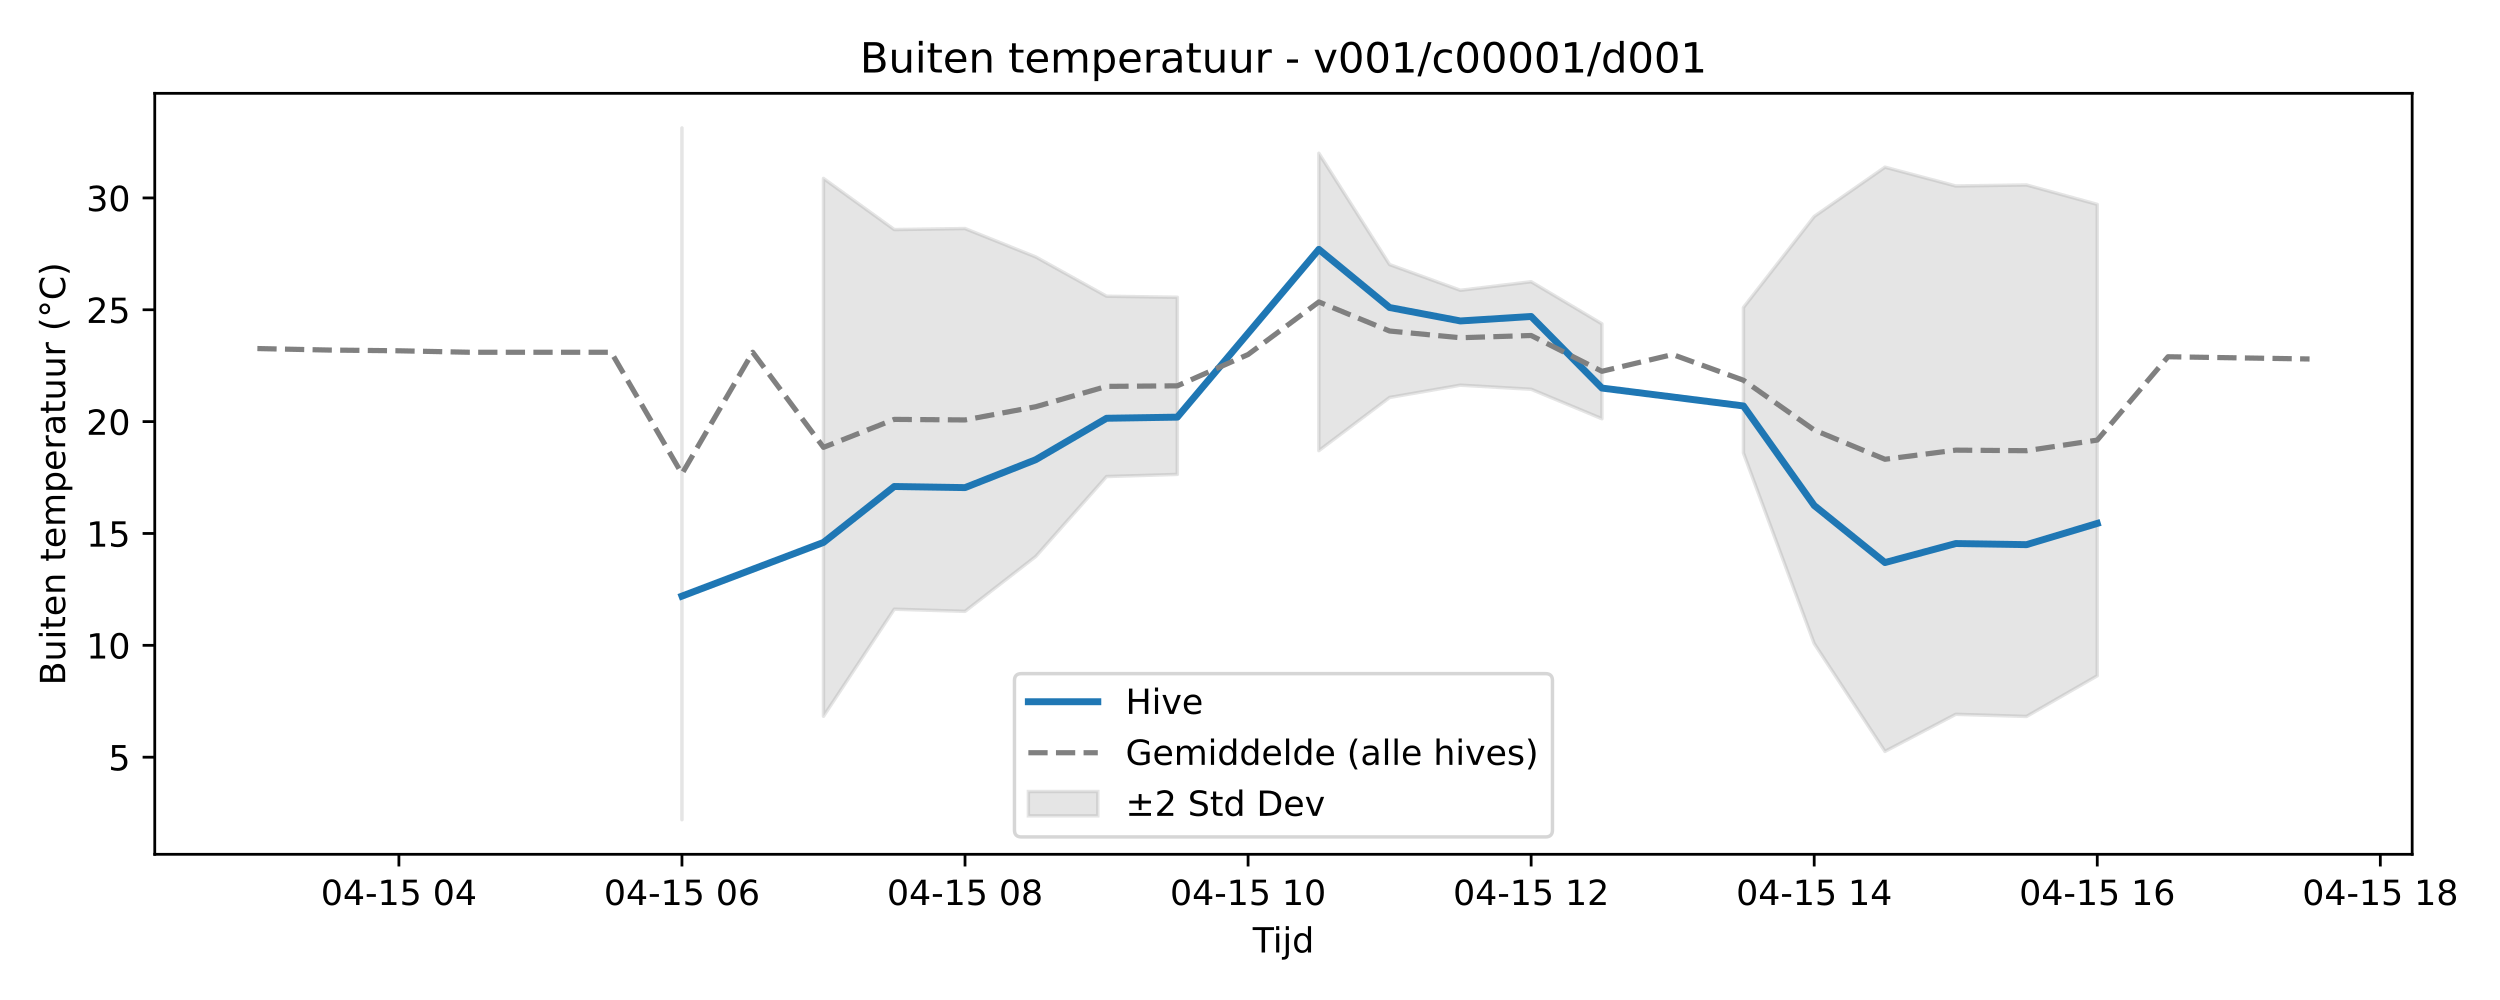
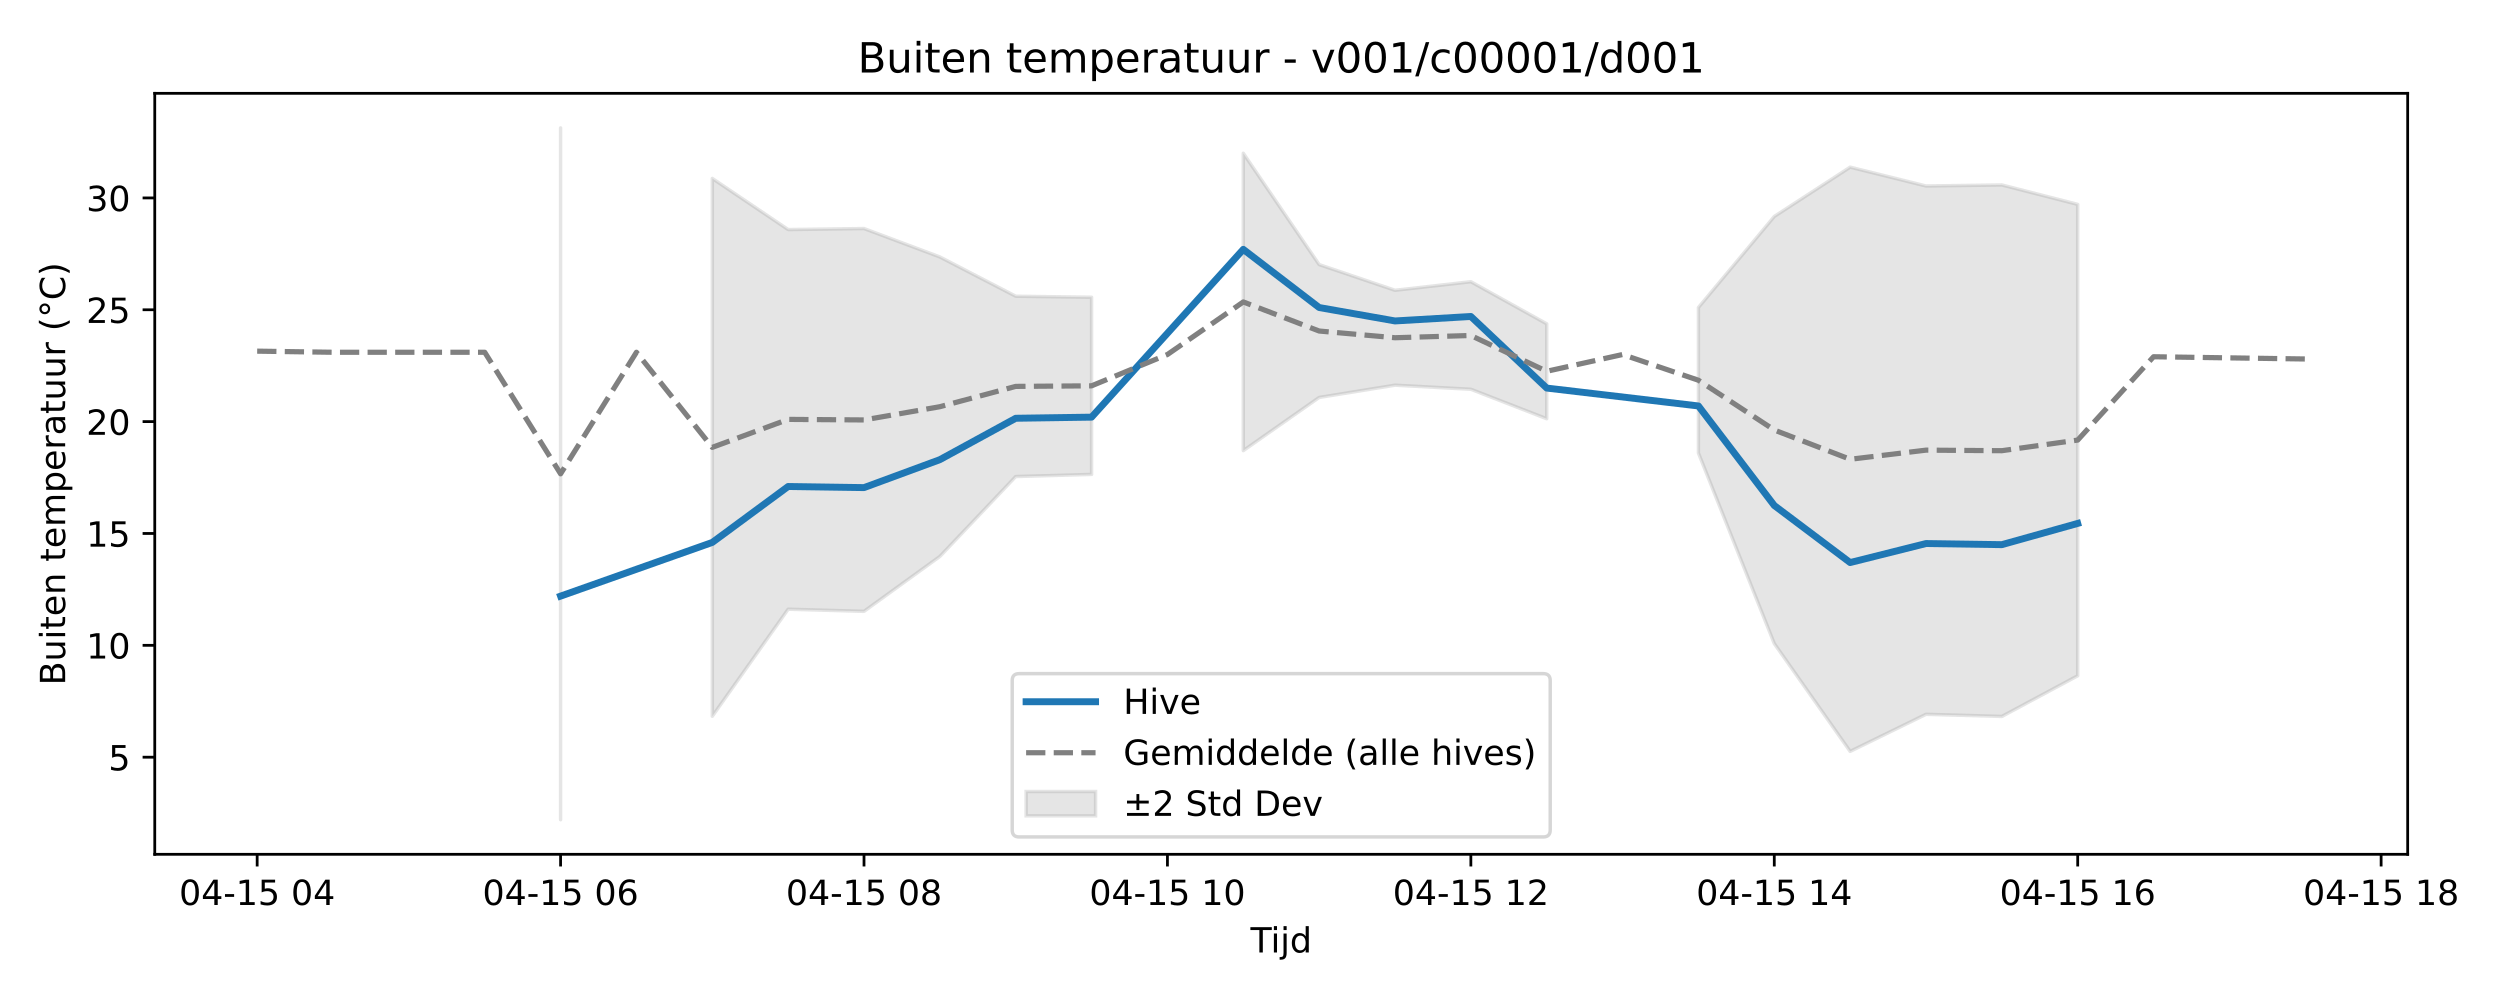
<svg xmlns="http://www.w3.org/2000/svg" xmlns:xlink="http://www.w3.org/1999/xlink" width="720pt" height="288pt" viewBox="0 0 720 288" version="1.1">
  <defs>
    <style type="text/css">*{stroke-linejoin: round; stroke-linecap: butt}</style>
  </defs>
  <g id="figure_1">
    <g id="patch_1">
      <path d="M 0 288  L 720 288  L 720 0  L 0 0  z " style="fill: #ffffff" />
    </g>
    <g id="axes_1">
      <g id="patch_2">
-         <path d="M 44.57 246.04  L 694.706 246.04  L 694.706 26.88  L 44.57 26.88  z " style="fill: #ffffff" />
+         <path d="M 44.57 246.04  L 693.411 246.04  L 693.411 26.88  L 44.57 26.88  z " style="fill: #ffffff" />
      </g>
      <g id="FillBetweenPolyCollection_1">
-         <path d="M 196.404 36.842  L 196.404 236.078  L 196.404 36.842  L 196.404 36.842  z " clip-path="url(#p98b22e99e2)" style="fill: #808080; fill-opacity: 0.2; stroke: #808080; stroke-opacity: 0.2" />
-         <path d="M 237.165 51.389  L 237.165 206.283  L 257.546 175.451  L 277.926 176.068  L 298.307 160.259  L 318.687 137.247  L 339.068 136.631  L 339.068 85.607  L 339.068 85.607  L 318.687 85.312  L 298.307 74.004  L 277.926 65.82  L 257.546 66.114  L 237.165 51.389  z " clip-path="url(#p98b22e99e2)" style="fill: #808080; fill-opacity: 0.2; stroke: #808080; stroke-opacity: 0.2" />
-         <path d="M 379.828 44.135  L 379.828 129.782  L 400.209 114.468  L 420.589 110.934  L 440.97 112.112  L 461.35 120.598  L 461.35 93.264  L 461.35 93.264  L 440.97 81.133  L 420.589 83.599  L 400.209 76.2  L 379.828 44.135  z " clip-path="url(#p98b22e99e2)" style="fill: #808080; fill-opacity: 0.2; stroke: #808080; stroke-opacity: 0.2" />
-         <path d="M 502.111 88.552  L 502.111 130.464  L 522.492 185.345  L 542.872 216.401  L 563.253 205.722  L 583.633 206.338  L 604.013 194.622  L 604.013 58.862  L 604.013 58.862  L 583.633 53.267  L 563.253 53.561  L 542.872 48.143  L 522.492 62.341  L 502.111 88.552  z " clip-path="url(#p98b22e99e2)" style="fill: #808080; fill-opacity: 0.2; stroke: #808080; stroke-opacity: 0.2" />
+         <path d="M 161.449 36.842  L 161.449 236.078  L 161.449 36.842  L 161.449 36.842  z " clip-path="url(#pdc37ed4141)" style="fill: #808080; fill-opacity: 0.2; stroke: #808080; stroke-opacity: 0.2" />
+         <path d="M 205.142 51.389  L 205.142 206.283  L 226.988 175.451  L 248.835 176.068  L 270.681 160.259  L 292.528 137.247  L 314.374 136.631  L 314.374 85.607  L 314.374 85.607  L 292.528 85.312  L 270.681 74.004  L 248.835 65.82  L 226.988 66.114  L 205.142 51.389  z " clip-path="url(#pdc37ed4141)" style="fill: #808080; fill-opacity: 0.2; stroke: #808080; stroke-opacity: 0.2" />
+         <path d="M 358.067 44.135  L 358.067 129.782  L 379.914 114.468  L 401.76 110.934  L 423.607 112.112  L 445.453 120.598  L 445.453 93.264  L 445.453 93.264  L 423.607 81.133  L 401.76 83.599  L 379.914 76.2  L 358.067 44.135  z " clip-path="url(#pdc37ed4141)" style="fill: #808080; fill-opacity: 0.2; stroke: #808080; stroke-opacity: 0.2" />
+         <path d="M 489.146 88.552  L 489.146 130.464  L 510.993 185.345  L 532.839 216.401  L 554.686 205.722  L 576.532 206.338  L 598.379 194.622  L 598.379 58.862  L 598.379 58.862  L 576.532 53.267  L 554.686 53.561  L 532.839 48.143  L 510.993 62.341  L 489.146 88.552  z " clip-path="url(#pdc37ed4141)" style="fill: #808080; fill-opacity: 0.2; stroke: #808080; stroke-opacity: 0.2" />
      </g>
      <g id="matplotlib.axis_1">
        <g id="xtick_1">
          <g id="line2d_1">
            <defs>
-               <path id="mfb8d269970" d="M 0 0  L 0 3.5  " style="stroke: #000000; stroke-width: 0.8" />
-             </defs>
-             <g>
-               <use xlink:href="#mfb8d269970" x="114.883" y="246.04" style="stroke: #000000; stroke-width: 0.8" />
+               <path id="m5793d4fca2" d="M 0 0  L 0 3.5  " style="stroke: #000000; stroke-width: 0.8" />
+             </defs>
+             <g>
+               <use xlink:href="#m5793d4fca2" x="74.063" y="246.04" style="stroke: #000000; stroke-width: 0.8" />
            </g>
          </g>
          <g id="text_1">
-             <g transform="translate(92.4021 260.6384) scale(0.1 -0.1)">
+             <g transform="translate(51.58229 260.6384) scale(0.1 -0.1)">
              <defs>
                <path id="DejaVuSans-30" d="M 2034 4250  Q 1547 4250 1301 3770  Q 1056 3291 1056 2328  Q 1056 1369 1301 889  Q 1547 409 2034 409  Q 2525 409 2770 889  Q 3016 1369 3016 2328  Q 3016 3291 2770 3770  Q 2525 4250 2034 4250  z M 2034 4750  Q 2819 4750 3233 4129  Q 3647 3509 3647 2328  Q 3647 1150 3233 529  Q 2819 -91 2034 -91  Q 1250 -91 836 529  Q 422 1150 422 2328  Q 422 3509 836 4129  Q 1250 4750 2034 4750  z " transform="scale(0.015625)" />
                <path id="DejaVuSans-34" d="M 2419 4116  L 825 1625  L 2419 1625  L 2419 4116  z M 2253 4666  L 3047 4666  L 3047 1625  L 3713 1625  L 3713 1100  L 3047 1100  L 3047 0  L 2419 0  L 2419 1100  L 313 1100  L 313 1709  L 2253 4666  z " transform="scale(0.015625)" />
                <path id="DejaVuSans-2d" d="M 313 2009  L 1997 2009  L 1997 1497  L 313 1497  L 313 2009  z " transform="scale(0.015625)" />
                <path id="DejaVuSans-31" d="M 794 531  L 1825 531  L 1825 4091  L 703 3866  L 703 4441  L 1819 4666  L 2450 4666  L 2450 531  L 3481 531  L 3481 0  L 794 0  L 794 531  z " transform="scale(0.015625)" />
                <path id="DejaVuSans-35" d="M 691 4666  L 3169 4666  L 3169 4134  L 1269 4134  L 1269 2991  Q 1406 3038 1543 3061  Q 1681 3084 1819 3084  Q 2600 3084 3056 2656  Q 3513 2228 3513 1497  Q 3513 744 3044 326  Q 2575 -91 1722 -91  Q 1428 -91 1123 -41  Q 819 9 494 109  L 494 744  Q 775 591 1075 516  Q 1375 441 1709 441  Q 2250 441 2565 725  Q 2881 1009 2881 1497  Q 2881 1984 2565 2268  Q 2250 2553 1709 2553  Q 1456 2553 1204 2497  Q 953 2441 691 2322  L 691 4666  z " transform="scale(0.015625)" />
                <path id="DejaVuSans-20" transform="scale(0.015625)" />
              </defs>
              <use xlink:href="#DejaVuSans-30" />
              <use xlink:href="#DejaVuSans-34" transform="translate(63.62305 0)" />
              <use xlink:href="#DejaVuSans-2d" transform="translate(127.2461 0)" />
              <use xlink:href="#DejaVuSans-31" transform="translate(163.3301 0)" />
              <use xlink:href="#DejaVuSans-35" transform="translate(226.9531 0)" />
              <use xlink:href="#DejaVuSans-20" transform="translate(290.5762 0)" />
              <use xlink:href="#DejaVuSans-30" transform="translate(322.3633 0)" />
              <use xlink:href="#DejaVuSans-34" transform="translate(385.9863 0)" />
            </g>
          </g>
        </g>
        <g id="xtick_2">
          <g id="line2d_2">
            <g>
-               <use xlink:href="#mfb8d269970" x="196.404" y="246.04" style="stroke: #000000; stroke-width: 0.8" />
+               <use xlink:href="#m5793d4fca2" x="161.449" y="246.04" style="stroke: #000000; stroke-width: 0.8" />
            </g>
          </g>
          <g id="text_2">
-             <g transform="translate(173.9239 260.6384) scale(0.1 -0.1)">
+             <g transform="translate(138.9683 260.6384) scale(0.1 -0.1)">
              <defs>
                <path id="DejaVuSans-36" d="M 2113 2584  Q 1688 2584 1439 2293  Q 1191 2003 1191 1497  Q 1191 994 1439 701  Q 1688 409 2113 409  Q 2538 409 2786 701  Q 3034 994 3034 1497  Q 3034 2003 2786 2293  Q 2538 2584 2113 2584  z M 3366 4563  L 3366 3988  Q 3128 4100 2886 4159  Q 2644 4219 2406 4219  Q 1781 4219 1451 3797  Q 1122 3375 1075 2522  Q 1259 2794 1537 2939  Q 1816 3084 2150 3084  Q 2853 3084 3261 2657  Q 3669 2231 3669 1497  Q 3669 778 3244 343  Q 2819 -91 2113 -91  Q 1303 -91 875 529  Q 447 1150 447 2328  Q 447 3434 972 4092  Q 1497 4750 2381 4750  Q 2619 4750 2861 4703  Q 3103 4656 3366 4563  z " transform="scale(0.015625)" />
              </defs>
              <use xlink:href="#DejaVuSans-30" />
              <use xlink:href="#DejaVuSans-34" transform="translate(63.62305 0)" />
              <use xlink:href="#DejaVuSans-2d" transform="translate(127.2461 0)" />
              <use xlink:href="#DejaVuSans-31" transform="translate(163.3301 0)" />
              <use xlink:href="#DejaVuSans-35" transform="translate(226.9531 0)" />
              <use xlink:href="#DejaVuSans-20" transform="translate(290.5762 0)" />
              <use xlink:href="#DejaVuSans-30" transform="translate(322.3633 0)" />
              <use xlink:href="#DejaVuSans-36" transform="translate(385.9863 0)" />
            </g>
          </g>
        </g>
        <g id="xtick_3">
          <g id="line2d_3">
            <g>
-               <use xlink:href="#mfb8d269970" x="277.926" y="246.04" style="stroke: #000000; stroke-width: 0.8" />
+               <use xlink:href="#m5793d4fca2" x="248.835" y="246.04" style="stroke: #000000; stroke-width: 0.8" />
            </g>
          </g>
          <g id="text_3">
-             <g transform="translate(255.4457 260.6384) scale(0.1 -0.1)">
+             <g transform="translate(226.3542 260.6384) scale(0.1 -0.1)">
              <defs>
                <path id="DejaVuSans-38" d="M 2034 2216  Q 1584 2216 1326 1975  Q 1069 1734 1069 1313  Q 1069 891 1326 650  Q 1584 409 2034 409  Q 2484 409 2743 651  Q 3003 894 3003 1313  Q 3003 1734 2745 1975  Q 2488 2216 2034 2216  z M 1403 2484  Q 997 2584 770 2862  Q 544 3141 544 3541  Q 544 4100 942 4425  Q 1341 4750 2034 4750  Q 2731 4750 3128 4425  Q 3525 4100 3525 3541  Q 3525 3141 3298 2862  Q 3072 2584 2669 2484  Q 3125 2378 3379 2068  Q 3634 1759 3634 1313  Q 3634 634 3220 271  Q 2806 -91 2034 -91  Q 1263 -91 848 271  Q 434 634 434 1313  Q 434 1759 690 2068  Q 947 2378 1403 2484  z M 1172 3481  Q 1172 3119 1398 2916  Q 1625 2713 2034 2713  Q 2441 2713 2670 2916  Q 2900 3119 2900 3481  Q 2900 3844 2670 4047  Q 2441 4250 2034 4250  Q 1625 4250 1398 4047  Q 1172 3844 1172 3481  z " transform="scale(0.015625)" />
              </defs>
              <use xlink:href="#DejaVuSans-30" />
              <use xlink:href="#DejaVuSans-34" transform="translate(63.62305 0)" />
              <use xlink:href="#DejaVuSans-2d" transform="translate(127.2461 0)" />
              <use xlink:href="#DejaVuSans-31" transform="translate(163.3301 0)" />
              <use xlink:href="#DejaVuSans-35" transform="translate(226.9531 0)" />
              <use xlink:href="#DejaVuSans-20" transform="translate(290.5762 0)" />
              <use xlink:href="#DejaVuSans-30" transform="translate(322.3633 0)" />
              <use xlink:href="#DejaVuSans-38" transform="translate(385.9863 0)" />
            </g>
          </g>
        </g>
        <g id="xtick_4">
          <g id="line2d_4">
            <g>
-               <use xlink:href="#mfb8d269970" x="359.448" y="246.04" style="stroke: #000000; stroke-width: 0.8" />
+               <use xlink:href="#m5793d4fca2" x="336.221" y="246.04" style="stroke: #000000; stroke-width: 0.8" />
            </g>
          </g>
          <g id="text_4">
-             <g transform="translate(336.9675 260.6384) scale(0.1 -0.1)">
+             <g transform="translate(313.7402 260.6384) scale(0.1 -0.1)">
              <use xlink:href="#DejaVuSans-30" />
              <use xlink:href="#DejaVuSans-34" transform="translate(63.62305 0)" />
              <use xlink:href="#DejaVuSans-2d" transform="translate(127.2461 0)" />
              <use xlink:href="#DejaVuSans-31" transform="translate(163.3301 0)" />
              <use xlink:href="#DejaVuSans-35" transform="translate(226.9531 0)" />
              <use xlink:href="#DejaVuSans-20" transform="translate(290.5762 0)" />
              <use xlink:href="#DejaVuSans-31" transform="translate(322.3633 0)" />
              <use xlink:href="#DejaVuSans-30" transform="translate(385.9863 0)" />
            </g>
          </g>
        </g>
        <g id="xtick_5">
          <g id="line2d_5">
            <g>
-               <use xlink:href="#mfb8d269970" x="440.97" y="246.04" style="stroke: #000000; stroke-width: 0.8" />
+               <use xlink:href="#m5793d4fca2" x="423.607" y="246.04" style="stroke: #000000; stroke-width: 0.8" />
            </g>
          </g>
          <g id="text_5">
-             <g transform="translate(418.4894 260.6384) scale(0.1 -0.1)">
+             <g transform="translate(401.1261 260.6384) scale(0.1 -0.1)">
              <defs>
                <path id="DejaVuSans-32" d="M 1228 531  L 3431 531  L 3431 0  L 469 0  L 469 531  Q 828 903 1448 1529  Q 2069 2156 2228 2338  Q 2531 2678 2651 2914  Q 2772 3150 2772 3378  Q 2772 3750 2511 3984  Q 2250 4219 1831 4219  Q 1534 4219 1204 4116  Q 875 4013 500 3803  L 500 4441  Q 881 4594 1212 4672  Q 1544 4750 1819 4750  Q 2544 4750 2975 4387  Q 3406 4025 3406 3419  Q 3406 3131 3298 2873  Q 3191 2616 2906 2266  Q 2828 2175 2409 1742  Q 1991 1309 1228 531  z " transform="scale(0.015625)" />
              </defs>
              <use xlink:href="#DejaVuSans-30" />
              <use xlink:href="#DejaVuSans-34" transform="translate(63.62305 0)" />
              <use xlink:href="#DejaVuSans-2d" transform="translate(127.2461 0)" />
              <use xlink:href="#DejaVuSans-31" transform="translate(163.3301 0)" />
              <use xlink:href="#DejaVuSans-35" transform="translate(226.9531 0)" />
              <use xlink:href="#DejaVuSans-20" transform="translate(290.5762 0)" />
              <use xlink:href="#DejaVuSans-31" transform="translate(322.3633 0)" />
              <use xlink:href="#DejaVuSans-32" transform="translate(385.9863 0)" />
            </g>
          </g>
        </g>
        <g id="xtick_6">
          <g id="line2d_6">
            <g>
-               <use xlink:href="#mfb8d269970" x="522.492" y="246.04" style="stroke: #000000; stroke-width: 0.8" />
+               <use xlink:href="#m5793d4fca2" x="510.993" y="246.04" style="stroke: #000000; stroke-width: 0.8" />
            </g>
          </g>
          <g id="text_6">
-             <g transform="translate(500.0112 260.6384) scale(0.1 -0.1)">
+             <g transform="translate(488.5121 260.6384) scale(0.1 -0.1)">
              <use xlink:href="#DejaVuSans-30" />
              <use xlink:href="#DejaVuSans-34" transform="translate(63.62305 0)" />
              <use xlink:href="#DejaVuSans-2d" transform="translate(127.2461 0)" />
              <use xlink:href="#DejaVuSans-31" transform="translate(163.3301 0)" />
              <use xlink:href="#DejaVuSans-35" transform="translate(226.9531 0)" />
              <use xlink:href="#DejaVuSans-20" transform="translate(290.5762 0)" />
              <use xlink:href="#DejaVuSans-31" transform="translate(322.3633 0)" />
              <use xlink:href="#DejaVuSans-34" transform="translate(385.9863 0)" />
            </g>
          </g>
        </g>
        <g id="xtick_7">
          <g id="line2d_7">
            <g>
-               <use xlink:href="#mfb8d269970" x="604.013" y="246.04" style="stroke: #000000; stroke-width: 0.8" />
+               <use xlink:href="#m5793d4fca2" x="598.379" y="246.04" style="stroke: #000000; stroke-width: 0.8" />
            </g>
          </g>
          <g id="text_7">
-             <g transform="translate(581.533 260.6384) scale(0.1 -0.1)">
+             <g transform="translate(575.8981 260.6384) scale(0.1 -0.1)">
              <use xlink:href="#DejaVuSans-30" />
              <use xlink:href="#DejaVuSans-34" transform="translate(63.62305 0)" />
              <use xlink:href="#DejaVuSans-2d" transform="translate(127.2461 0)" />
              <use xlink:href="#DejaVuSans-31" transform="translate(163.3301 0)" />
              <use xlink:href="#DejaVuSans-35" transform="translate(226.9531 0)" />
              <use xlink:href="#DejaVuSans-20" transform="translate(290.5762 0)" />
              <use xlink:href="#DejaVuSans-31" transform="translate(322.3633 0)" />
              <use xlink:href="#DejaVuSans-36" transform="translate(385.9863 0)" />
            </g>
          </g>
        </g>
        <g id="xtick_8">
          <g id="line2d_8">
            <g>
-               <use xlink:href="#mfb8d269970" x="685.535" y="246.04" style="stroke: #000000; stroke-width: 0.8" />
+               <use xlink:href="#m5793d4fca2" x="685.764" y="246.04" style="stroke: #000000; stroke-width: 0.8" />
            </g>
          </g>
          <g id="text_8">
-             <g transform="translate(663.0548 260.6384) scale(0.1 -0.1)">
+             <g transform="translate(663.284 260.6384) scale(0.1 -0.1)">
              <use xlink:href="#DejaVuSans-30" />
              <use xlink:href="#DejaVuSans-34" transform="translate(63.62305 0)" />
              <use xlink:href="#DejaVuSans-2d" transform="translate(127.2461 0)" />
              <use xlink:href="#DejaVuSans-31" transform="translate(163.3301 0)" />
              <use xlink:href="#DejaVuSans-35" transform="translate(226.9531 0)" />
              <use xlink:href="#DejaVuSans-20" transform="translate(290.5762 0)" />
              <use xlink:href="#DejaVuSans-31" transform="translate(322.3633 0)" />
              <use xlink:href="#DejaVuSans-38" transform="translate(385.9863 0)" />
            </g>
          </g>
        </g>
        <g id="text_9">
-           <g transform="translate(360.7882 274.3166) scale(0.1 -0.1)">
+           <g transform="translate(360.1404 274.3166) scale(0.1 -0.1)">
            <defs>
              <path id="DejaVuSans-54" d="M -19 4666  L 3928 4666  L 3928 4134  L 2272 4134  L 2272 0  L 1638 0  L 1638 4134  L -19 4134  L -19 4666  z " transform="scale(0.015625)" />
              <path id="DejaVuSans-69" d="M 603 3500  L 1178 3500  L 1178 0  L 603 0  L 603 3500  z M 603 4863  L 1178 4863  L 1178 4134  L 603 4134  L 603 4863  z " transform="scale(0.015625)" />
              <path id="DejaVuSans-6a" d="M 603 3500  L 1178 3500  L 1178 -63  Q 1178 -731 923 -1031  Q 669 -1331 103 -1331  L -116 -1331  L -116 -844  L 38 -844  Q 366 -844 484 -692  Q 603 -541 603 -63  L 603 3500  z M 603 4863  L 1178 4863  L 1178 4134  L 603 4134  L 603 4863  z " transform="scale(0.015625)" />
              <path id="DejaVuSans-64" d="M 2906 2969  L 2906 4863  L 3481 4863  L 3481 0  L 2906 0  L 2906 525  Q 2725 213 2448 61  Q 2172 -91 1784 -91  Q 1150 -91 751 415  Q 353 922 353 1747  Q 353 2572 751 3078  Q 1150 3584 1784 3584  Q 2172 3584 2448 3432  Q 2725 3281 2906 2969  z M 947 1747  Q 947 1113 1208 752  Q 1469 391 1925 391  Q 2381 391 2643 752  Q 2906 1113 2906 1747  Q 2906 2381 2643 2742  Q 2381 3103 1925 3103  Q 1469 3103 1208 2742  Q 947 2381 947 1747  z " transform="scale(0.015625)" />
            </defs>
            <use xlink:href="#DejaVuSans-54" />
            <use xlink:href="#DejaVuSans-69" transform="translate(57.95898 0)" />
            <use xlink:href="#DejaVuSans-6a" transform="translate(85.74219 0)" />
            <use xlink:href="#DejaVuSans-64" transform="translate(113.5254 0)" />
          </g>
        </g>
      </g>
      <g id="matplotlib.axis_2">
        <g id="ytick_1">
          <g id="line2d_9">
            <defs>
-               <path id="m7b88325bfd" d="M 0 0  L -3.5 0  " style="stroke: #000000; stroke-width: 0.8" />
-             </defs>
-             <g>
-               <use xlink:href="#m7b88325bfd" x="44.57" y="218.068" style="stroke: #000000; stroke-width: 0.8" />
+               <path id="mad7d52220c" d="M 0 0  L -3.5 0  " style="stroke: #000000; stroke-width: 0.8" />
+             </defs>
+             <g>
+               <use xlink:href="#mad7d52220c" x="44.57" y="218.068" style="stroke: #000000; stroke-width: 0.8" />
            </g>
          </g>
          <g id="text_10">
            <g transform="translate(31.2075 221.8673) scale(0.1 -0.1)">
              <use xlink:href="#DejaVuSans-35" />
            </g>
          </g>
        </g>
        <g id="ytick_2">
          <g id="line2d_10">
            <g>
-               <use xlink:href="#m7b88325bfd" x="44.57" y="185.854" style="stroke: #000000; stroke-width: 0.8" />
+               <use xlink:href="#mad7d52220c" x="44.57" y="185.854" style="stroke: #000000; stroke-width: 0.8" />
            </g>
          </g>
          <g id="text_11">
            <g transform="translate(24.845 189.6536) scale(0.1 -0.1)">
              <use xlink:href="#DejaVuSans-31" />
              <use xlink:href="#DejaVuSans-30" transform="translate(63.62305 0)" />
            </g>
          </g>
        </g>
        <g id="ytick_3">
          <g id="line2d_11">
            <g>
-               <use xlink:href="#m7b88325bfd" x="44.57" y="153.641" style="stroke: #000000; stroke-width: 0.8" />
+               <use xlink:href="#mad7d52220c" x="44.57" y="153.641" style="stroke: #000000; stroke-width: 0.8" />
            </g>
          </g>
          <g id="text_12">
            <g transform="translate(24.845 157.4399) scale(0.1 -0.1)">
              <use xlink:href="#DejaVuSans-31" />
              <use xlink:href="#DejaVuSans-35" transform="translate(63.62305 0)" />
            </g>
          </g>
        </g>
        <g id="ytick_4">
          <g id="line2d_12">
            <g>
-               <use xlink:href="#m7b88325bfd" x="44.57" y="121.427" style="stroke: #000000; stroke-width: 0.8" />
+               <use xlink:href="#mad7d52220c" x="44.57" y="121.427" style="stroke: #000000; stroke-width: 0.8" />
            </g>
          </g>
          <g id="text_13">
            <g transform="translate(24.845 125.2261) scale(0.1 -0.1)">
              <use xlink:href="#DejaVuSans-32" />
              <use xlink:href="#DejaVuSans-30" transform="translate(63.62305 0)" />
            </g>
          </g>
        </g>
        <g id="ytick_5">
          <g id="line2d_13">
            <g>
-               <use xlink:href="#m7b88325bfd" x="44.57" y="89.213" style="stroke: #000000; stroke-width: 0.8" />
+               <use xlink:href="#mad7d52220c" x="44.57" y="89.213" style="stroke: #000000; stroke-width: 0.8" />
            </g>
          </g>
          <g id="text_14">
            <g transform="translate(24.845 93.01241) scale(0.1 -0.1)">
              <use xlink:href="#DejaVuSans-32" />
              <use xlink:href="#DejaVuSans-35" transform="translate(63.62305 0)" />
            </g>
          </g>
        </g>
        <g id="ytick_6">
          <g id="line2d_14">
            <g>
-               <use xlink:href="#m7b88325bfd" x="44.57" y="56.999" style="stroke: #000000; stroke-width: 0.8" />
+               <use xlink:href="#mad7d52220c" x="44.57" y="56.999" style="stroke: #000000; stroke-width: 0.8" />
            </g>
          </g>
          <g id="text_15">
            <g transform="translate(24.845 60.79868) scale(0.1 -0.1)">
              <defs>
                <path id="DejaVuSans-33" d="M 2597 2516  Q 3050 2419 3304 2112  Q 3559 1806 3559 1356  Q 3559 666 3084 287  Q 2609 -91 1734 -91  Q 1441 -91 1130 -33  Q 819 25 488 141  L 488 750  Q 750 597 1062 519  Q 1375 441 1716 441  Q 2309 441 2620 675  Q 2931 909 2931 1356  Q 2931 1769 2642 2001  Q 2353 2234 1838 2234  L 1294 2234  L 1294 2753  L 1863 2753  Q 2328 2753 2575 2939  Q 2822 3125 2822 3475  Q 2822 3834 2567 4026  Q 2313 4219 1838 4219  Q 1578 4219 1281 4162  Q 984 4106 628 3988  L 628 4550  Q 988 4650 1302 4700  Q 1616 4750 1894 4750  Q 2613 4750 3031 4423  Q 3450 4097 3450 3541  Q 3450 3153 3228 2886  Q 3006 2619 2597 2516  z " transform="scale(0.015625)" />
              </defs>
              <use xlink:href="#DejaVuSans-33" />
              <use xlink:href="#DejaVuSans-30" transform="translate(63.62305 0)" />
            </g>
          </g>
        </g>
        <g id="text_16">
          <g transform="translate(18.76531 197.3553) rotate(-90) scale(0.1 -0.1)">
            <defs>
              <path id="DejaVuSans-42" d="M 1259 2228  L 1259 519  L 2272 519  Q 2781 519 3026 730  Q 3272 941 3272 1375  Q 3272 1813 3026 2020  Q 2781 2228 2272 2228  L 1259 2228  z M 1259 4147  L 1259 2741  L 2194 2741  Q 2656 2741 2882 2914  Q 3109 3088 3109 3444  Q 3109 3797 2882 3972  Q 2656 4147 2194 4147  L 1259 4147  z M 628 4666  L 2241 4666  Q 2963 4666 3353 4366  Q 3744 4066 3744 3513  Q 3744 3084 3544 2831  Q 3344 2578 2956 2516  Q 3422 2416 3680 2098  Q 3938 1781 3938 1306  Q 3938 681 3513 340  Q 3088 0 2303 0  L 628 0  L 628 4666  z " transform="scale(0.015625)" />
              <path id="DejaVuSans-75" d="M 544 1381  L 544 3500  L 1119 3500  L 1119 1403  Q 1119 906 1312 657  Q 1506 409 1894 409  Q 2359 409 2629 706  Q 2900 1003 2900 1516  L 2900 3500  L 3475 3500  L 3475 0  L 2900 0  L 2900 538  Q 2691 219 2414 64  Q 2138 -91 1772 -91  Q 1169 -91 856 284  Q 544 659 544 1381  z M 1991 3584  L 1991 3584  z " transform="scale(0.015625)" />
              <path id="DejaVuSans-74" d="M 1172 4494  L 1172 3500  L 2356 3500  L 2356 3053  L 1172 3053  L 1172 1153  Q 1172 725 1289 603  Q 1406 481 1766 481  L 2356 481  L 2356 0  L 1766 0  Q 1100 0 847 248  Q 594 497 594 1153  L 594 3053  L 172 3053  L 172 3500  L 594 3500  L 594 4494  L 1172 4494  z " transform="scale(0.015625)" />
              <path id="DejaVuSans-65" d="M 3597 1894  L 3597 1613  L 953 1613  Q 991 1019 1311 708  Q 1631 397 2203 397  Q 2534 397 2845 478  Q 3156 559 3463 722  L 3463 178  Q 3153 47 2828 -22  Q 2503 -91 2169 -91  Q 1331 -91 842 396  Q 353 884 353 1716  Q 353 2575 817 3079  Q 1281 3584 2069 3584  Q 2775 3584 3186 3129  Q 3597 2675 3597 1894  z M 3022 2063  Q 3016 2534 2758 2815  Q 2500 3097 2075 3097  Q 1594 3097 1305 2825  Q 1016 2553 972 2059  L 3022 2063  z " transform="scale(0.015625)" />
              <path id="DejaVuSans-6e" d="M 3513 2113  L 3513 0  L 2938 0  L 2938 2094  Q 2938 2591 2744 2837  Q 2550 3084 2163 3084  Q 1697 3084 1428 2787  Q 1159 2491 1159 1978  L 1159 0  L 581 0  L 581 3500  L 1159 3500  L 1159 2956  Q 1366 3272 1645 3428  Q 1925 3584 2291 3584  Q 2894 3584 3203 3211  Q 3513 2838 3513 2113  z " transform="scale(0.015625)" />
              <path id="DejaVuSans-6d" d="M 3328 2828  Q 3544 3216 3844 3400  Q 4144 3584 4550 3584  Q 5097 3584 5394 3201  Q 5691 2819 5691 2113  L 5691 0  L 5113 0  L 5113 2094  Q 5113 2597 4934 2840  Q 4756 3084 4391 3084  Q 3944 3084 3684 2787  Q 3425 2491 3425 1978  L 3425 0  L 2847 0  L 2847 2094  Q 2847 2600 2669 2842  Q 2491 3084 2119 3084  Q 1678 3084 1418 2786  Q 1159 2488 1159 1978  L 1159 0  L 581 0  L 581 3500  L 1159 3500  L 1159 2956  Q 1356 3278 1631 3431  Q 1906 3584 2284 3584  Q 2666 3584 2933 3390  Q 3200 3197 3328 2828  z " transform="scale(0.015625)" />
              <path id="DejaVuSans-70" d="M 1159 525  L 1159 -1331  L 581 -1331  L 581 3500  L 1159 3500  L 1159 2969  Q 1341 3281 1617 3432  Q 1894 3584 2278 3584  Q 2916 3584 3314 3078  Q 3713 2572 3713 1747  Q 3713 922 3314 415  Q 2916 -91 2278 -91  Q 1894 -91 1617 61  Q 1341 213 1159 525  z M 3116 1747  Q 3116 2381 2855 2742  Q 2594 3103 2138 3103  Q 1681 3103 1420 2742  Q 1159 2381 1159 1747  Q 1159 1113 1420 752  Q 1681 391 2138 391  Q 2594 391 2855 752  Q 3116 1113 3116 1747  z " transform="scale(0.015625)" />
              <path id="DejaVuSans-72" d="M 2631 2963  Q 2534 3019 2420 3045  Q 2306 3072 2169 3072  Q 1681 3072 1420 2755  Q 1159 2438 1159 1844  L 1159 0  L 581 0  L 581 3500  L 1159 3500  L 1159 2956  Q 1341 3275 1631 3429  Q 1922 3584 2338 3584  Q 2397 3584 2469 3576  Q 2541 3569 2628 3553  L 2631 2963  z " transform="scale(0.015625)" />
              <path id="DejaVuSans-61" d="M 2194 1759  Q 1497 1759 1228 1600  Q 959 1441 959 1056  Q 959 750 1161 570  Q 1363 391 1709 391  Q 2188 391 2477 730  Q 2766 1069 2766 1631  L 2766 1759  L 2194 1759  z M 3341 1997  L 3341 0  L 2766 0  L 2766 531  Q 2569 213 2275 61  Q 1981 -91 1556 -91  Q 1019 -91 701 211  Q 384 513 384 1019  Q 384 1609 779 1909  Q 1175 2209 1959 2209  L 2766 2209  L 2766 2266  Q 2766 2663 2505 2880  Q 2244 3097 1772 3097  Q 1472 3097 1187 3025  Q 903 2953 641 2809  L 641 3341  Q 956 3463 1253 3523  Q 1550 3584 1831 3584  Q 2591 3584 2966 3190  Q 3341 2797 3341 1997  z " transform="scale(0.015625)" />
              <path id="DejaVuSans-28" d="M 1984 4856  Q 1566 4138 1362 3434  Q 1159 2731 1159 2009  Q 1159 1288 1364 580  Q 1569 -128 1984 -844  L 1484 -844  Q 1016 -109 783 600  Q 550 1309 550 2009  Q 550 2706 781 3412  Q 1013 4119 1484 4856  L 1984 4856  z " transform="scale(0.015625)" />
              <path id="DejaVuSans-b0" d="M 1600 4347  Q 1350 4347 1178 4173  Q 1006 4000 1006 3750  Q 1006 3503 1178 3333  Q 1350 3163 1600 3163  Q 1850 3163 2022 3333  Q 2194 3503 2194 3750  Q 2194 3997 2020 4172  Q 1847 4347 1600 4347  z M 1600 4750  Q 1800 4750 1984 4673  Q 2169 4597 2303 4453  Q 2447 4313 2519 4134  Q 2591 3956 2591 3750  Q 2591 3338 2302 3052  Q 2013 2766 1594 2766  Q 1172 2766 890 3047  Q 609 3328 609 3750  Q 609 4169 896 4459  Q 1184 4750 1600 4750  z " transform="scale(0.015625)" />
              <path id="DejaVuSans-43" d="M 4122 4306  L 4122 3641  Q 3803 3938 3442 4084  Q 3081 4231 2675 4231  Q 1875 4231 1450 3742  Q 1025 3253 1025 2328  Q 1025 1406 1450 917  Q 1875 428 2675 428  Q 3081 428 3442 575  Q 3803 722 4122 1019  L 4122 359  Q 3791 134 3420 21  Q 3050 -91 2638 -91  Q 1578 -91 968 557  Q 359 1206 359 2328  Q 359 3453 968 4101  Q 1578 4750 2638 4750  Q 3056 4750 3426 4639  Q 3797 4528 4122 4306  z " transform="scale(0.015625)" />
              <path id="DejaVuSans-29" d="M 513 4856  L 1013 4856  Q 1481 4119 1714 3412  Q 1947 2706 1947 2009  Q 1947 1309 1714 600  Q 1481 -109 1013 -844  L 513 -844  Q 928 -128 1133 580  Q 1338 1288 1338 2009  Q 1338 2731 1133 3434  Q 928 4138 513 4856  z " transform="scale(0.015625)" />
            </defs>
            <use xlink:href="#DejaVuSans-42" />
            <use xlink:href="#DejaVuSans-75" transform="translate(68.60352 0)" />
            <use xlink:href="#DejaVuSans-69" transform="translate(131.9824 0)" />
            <use xlink:href="#DejaVuSans-74" transform="translate(159.7656 0)" />
            <use xlink:href="#DejaVuSans-65" transform="translate(198.9746 0)" />
            <use xlink:href="#DejaVuSans-6e" transform="translate(260.498 0)" />
            <use xlink:href="#DejaVuSans-20" transform="translate(323.877 0)" />
            <use xlink:href="#DejaVuSans-74" transform="translate(355.6641 0)" />
            <use xlink:href="#DejaVuSans-65" transform="translate(394.873 0)" />
            <use xlink:href="#DejaVuSans-6d" transform="translate(456.3965 0)" />
            <use xlink:href="#DejaVuSans-70" transform="translate(553.8086 0)" />
            <use xlink:href="#DejaVuSans-65" transform="translate(617.2852 0)" />
            <use xlink:href="#DejaVuSans-72" transform="translate(678.8086 0)" />
            <use xlink:href="#DejaVuSans-61" transform="translate(719.9219 0)" />
            <use xlink:href="#DejaVuSans-74" transform="translate(781.2012 0)" />
            <use xlink:href="#DejaVuSans-75" transform="translate(820.4102 0)" />
            <use xlink:href="#DejaVuSans-75" transform="translate(883.7891 0)" />
            <use xlink:href="#DejaVuSans-72" transform="translate(947.168 0)" />
            <use xlink:href="#DejaVuSans-20" transform="translate(988.2812 0)" />
            <use xlink:href="#DejaVuSans-28" transform="translate(1020.068 0)" />
            <use xlink:href="#DejaVuSans-b0" transform="translate(1059.082 0)" />
            <use xlink:href="#DejaVuSans-43" transform="translate(1109.082 0)" />
            <use xlink:href="#DejaVuSans-29" transform="translate(1178.906 0)" />
          </g>
        </g>
      </g>
      <g id="line2d_15">
-         <path d="M 196.404 171.68  L 237.165 156.218  L 257.546 140.111  L 277.926 140.433  L 298.307 132.38  L 318.687 120.461  L 339.068 120.138  L 379.828 71.818  L 400.209 88.569  L 420.589 92.435  L 440.97 91.146  L 461.35 111.763  L 502.111 116.917  L 522.492 145.587  L 542.872 162.016  L 563.253 156.54  L 583.633 156.862  L 604.013 150.741  " clip-path="url(#p98b22e99e2)" style="fill: none; stroke: #1f77b4; stroke-width: 2; stroke-linecap: square" />
+         <path d="M 161.449 171.68  L 205.142 156.218  L 226.988 140.111  L 248.835 140.433  L 270.681 132.38  L 292.528 120.461  L 314.374 120.138  L 358.067 71.818  L 379.914 88.569  L 401.76 92.435  L 423.607 91.146  L 445.453 111.763  L 489.146 116.917  L 510.993 145.587  L 532.839 162.016  L 554.686 156.54  L 576.532 156.862  L 598.379 150.741  " clip-path="url(#pdc37ed4141)" style="fill: none; stroke: #1f77b4; stroke-width: 2; stroke-linecap: square" />
      </g>
      <g id="line2d_16">
-         <path d="M 74.122 100.381  L 94.502 100.81  L 114.883 101.025  L 135.263 101.454  L 176.024 101.454  L 196.404 136.46  L 216.785 101.454  L 237.165 128.836  L 257.546 120.783  L 277.926 120.944  L 298.307 117.132  L 318.687 111.28  L 339.068 111.119  L 359.448 102.099  L 379.828 86.958  L 400.209 95.334  L 420.589 97.267  L 440.97 96.622  L 461.35 106.931  L 481.731 102.099  L 502.111 109.508  L 522.492 123.843  L 542.872 132.272  L 563.253 129.641  L 583.633 129.802  L 604.013 126.742  L 624.394 102.743  L 665.155 103.387  " clip-path="url(#p98b22e99e2)" style="fill: none; stroke-dasharray: 5.55,2.4; stroke-dashoffset: 0; stroke: #808080; stroke-width: 1.5" />
+         <path d="M 74.063 101.132  L 95.909 101.454  L 139.602 101.454  L 161.449 136.46  L 183.295 101.454  L 205.142 128.836  L 226.988 120.783  L 248.835 120.944  L 270.681 117.132  L 292.528 111.28  L 314.374 111.119  L 336.221 102.099  L 358.067 86.958  L 379.914 95.334  L 401.76 97.267  L 423.607 96.622  L 445.453 106.931  L 467.3 102.099  L 489.146 109.508  L 510.993 123.843  L 532.839 132.272  L 554.686 129.641  L 576.532 129.802  L 598.379 126.742  L 620.225 102.743  L 663.918 103.387  " clip-path="url(#pdc37ed4141)" style="fill: none; stroke-dasharray: 5.55,2.4; stroke-dashoffset: 0; stroke: #808080; stroke-width: 1.5" />
      </g>
      <g id="patch_3">
        <path d="M 44.57 246.04  L 44.57 26.88  " style="fill: none; stroke: #000000; stroke-width: 0.8; stroke-linejoin: miter; stroke-linecap: square" />
      </g>
      <g id="patch_4">
-         <path d="M 694.706 246.04  L 694.706 26.88  " style="fill: none; stroke: #000000; stroke-width: 0.8; stroke-linejoin: miter; stroke-linecap: square" />
+         <path d="M 693.411 246.04  L 693.411 26.88  " style="fill: none; stroke: #000000; stroke-width: 0.8; stroke-linejoin: miter; stroke-linecap: square" />
      </g>
      <g id="patch_5">
-         <path d="M 44.57 246.04  L 694.706 246.04  " style="fill: none; stroke: #000000; stroke-width: 0.8; stroke-linejoin: miter; stroke-linecap: square" />
+         <path d="M 44.57 246.04  L 693.411 246.04  " style="fill: none; stroke: #000000; stroke-width: 0.8; stroke-linejoin: miter; stroke-linecap: square" />
      </g>
      <g id="patch_6">
-         <path d="M 44.57 26.88  L 694.706 26.88  " style="fill: none; stroke: #000000; stroke-width: 0.8; stroke-linejoin: miter; stroke-linecap: square" />
+         <path d="M 44.57 26.88  L 693.411 26.88  " style="fill: none; stroke: #000000; stroke-width: 0.8; stroke-linejoin: miter; stroke-linecap: square" />
      </g>
      <g id="text_17">
-         <g transform="translate(247.6695 20.88) scale(0.12 -0.12)">
+         <g transform="translate(247.0216 20.88) scale(0.12 -0.12)">
          <defs>
            <path id="DejaVuSans-76" d="M 191 3500  L 800 3500  L 1894 563  L 2988 3500  L 3597 3500  L 2284 0  L 1503 0  L 191 3500  z " transform="scale(0.015625)" />
            <path id="DejaVuSans-2f" d="M 1625 4666  L 2156 4666  L 531 -594  L 0 -594  L 1625 4666  z " transform="scale(0.015625)" />
            <path id="DejaVuSans-63" d="M 3122 3366  L 3122 2828  Q 2878 2963 2633 3030  Q 2388 3097 2138 3097  Q 1578 3097 1268 2742  Q 959 2388 959 1747  Q 959 1106 1268 751  Q 1578 397 2138 397  Q 2388 397 2633 464  Q 2878 531 3122 666  L 3122 134  Q 2881 22 2623 -34  Q 2366 -91 2075 -91  Q 1284 -91 818 406  Q 353 903 353 1747  Q 353 2603 823 3093  Q 1294 3584 2113 3584  Q 2378 3584 2631 3529  Q 2884 3475 3122 3366  z " transform="scale(0.015625)" />
          </defs>
          <use xlink:href="#DejaVuSans-42" />
          <use xlink:href="#DejaVuSans-75" transform="translate(68.60352 0)" />
          <use xlink:href="#DejaVuSans-69" transform="translate(131.9824 0)" />
          <use xlink:href="#DejaVuSans-74" transform="translate(159.7656 0)" />
          <use xlink:href="#DejaVuSans-65" transform="translate(198.9746 0)" />
          <use xlink:href="#DejaVuSans-6e" transform="translate(260.498 0)" />
          <use xlink:href="#DejaVuSans-20" transform="translate(323.877 0)" />
          <use xlink:href="#DejaVuSans-74" transform="translate(355.6641 0)" />
          <use xlink:href="#DejaVuSans-65" transform="translate(394.873 0)" />
          <use xlink:href="#DejaVuSans-6d" transform="translate(456.3965 0)" />
          <use xlink:href="#DejaVuSans-70" transform="translate(553.8086 0)" />
          <use xlink:href="#DejaVuSans-65" transform="translate(617.2852 0)" />
          <use xlink:href="#DejaVuSans-72" transform="translate(678.8086 0)" />
          <use xlink:href="#DejaVuSans-61" transform="translate(719.9219 0)" />
          <use xlink:href="#DejaVuSans-74" transform="translate(781.2012 0)" />
          <use xlink:href="#DejaVuSans-75" transform="translate(820.4102 0)" />
          <use xlink:href="#DejaVuSans-75" transform="translate(883.7891 0)" />
          <use xlink:href="#DejaVuSans-72" transform="translate(947.168 0)" />
          <use xlink:href="#DejaVuSans-20" transform="translate(988.2812 0)" />
          <use xlink:href="#DejaVuSans-2d" transform="translate(1020.068 0)" />
          <use xlink:href="#DejaVuSans-20" transform="translate(1056.152 0)" />
          <use xlink:href="#DejaVuSans-76" transform="translate(1087.939 0)" />
          <use xlink:href="#DejaVuSans-30" transform="translate(1147.119 0)" />
          <use xlink:href="#DejaVuSans-30" transform="translate(1210.742 0)" />
          <use xlink:href="#DejaVuSans-31" transform="translate(1274.365 0)" />
          <use xlink:href="#DejaVuSans-2f" transform="translate(1337.988 0)" />
          <use xlink:href="#DejaVuSans-63" transform="translate(1371.68 0)" />
          <use xlink:href="#DejaVuSans-30" transform="translate(1426.66 0)" />
          <use xlink:href="#DejaVuSans-30" transform="translate(1490.283 0)" />
          <use xlink:href="#DejaVuSans-30" transform="translate(1553.906 0)" />
          <use xlink:href="#DejaVuSans-30" transform="translate(1617.529 0)" />
          <use xlink:href="#DejaVuSans-31" transform="translate(1681.152 0)" />
          <use xlink:href="#DejaVuSans-2f" transform="translate(1744.775 0)" />
          <use xlink:href="#DejaVuSans-64" transform="translate(1778.467 0)" />
          <use xlink:href="#DejaVuSans-30" transform="translate(1841.943 0)" />
          <use xlink:href="#DejaVuSans-30" transform="translate(1905.566 0)" />
          <use xlink:href="#DejaVuSans-31" transform="translate(1969.189 0)" />
        </g>
      </g>
      <g id="legend_1">
        <g id="patch_7">
-           <path d="M 294.166 241.04  L 445.11 241.04  Q 447.11 241.04 447.11 239.04  L 447.11 196.006  Q 447.11 194.006 445.11 194.006  L 294.166 194.006  Q 292.166 194.006 292.166 196.006  L 292.166 239.04  Q 292.166 241.04 294.166 241.04  z " style="fill: #ffffff; opacity: 0.8; stroke: #cccccc; stroke-linejoin: miter" />
+           <path d="M 293.519 241.04  L 444.462 241.04  Q 446.462 241.04 446.462 239.04  L 446.462 196.006  Q 446.462 194.006 444.462 194.006  L 293.519 194.006  Q 291.519 194.006 291.519 196.006  L 291.519 239.04  Q 291.519 241.04 293.519 241.04  z " style="fill: #ffffff; opacity: 0.8; stroke: #cccccc; stroke-linejoin: miter" />
        </g>
        <g id="line2d_17">
-           <path d="M 296.166 202.104  L 306.166 202.104  L 316.166 202.104  " style="fill: none; stroke: #1f77b4; stroke-width: 2; stroke-linecap: square" />
+           <path d="M 295.519 202.104  L 305.519 202.104  L 315.519 202.104  " style="fill: none; stroke: #1f77b4; stroke-width: 2; stroke-linecap: square" />
        </g>
        <g id="text_18">
-           <g transform="translate(324.1664 205.6041) scale(0.1 -0.1)">
+           <g transform="translate(323.5185 205.6041) scale(0.1 -0.1)">
            <defs>
              <path id="DejaVuSans-48" d="M 628 4666  L 1259 4666  L 1259 2753  L 3553 2753  L 3553 4666  L 4184 4666  L 4184 0  L 3553 0  L 3553 2222  L 1259 2222  L 1259 0  L 628 0  L 628 4666  z " transform="scale(0.015625)" />
            </defs>
            <use xlink:href="#DejaVuSans-48" />
            <use xlink:href="#DejaVuSans-69" transform="translate(75.19531 0)" />
            <use xlink:href="#DejaVuSans-76" transform="translate(102.9785 0)" />
            <use xlink:href="#DejaVuSans-65" transform="translate(162.1582 0)" />
          </g>
        </g>
        <g id="line2d_18">
-           <path d="M 296.166 216.782  L 306.166 216.782  L 316.166 216.782  " style="fill: none; stroke-dasharray: 5.55,2.4; stroke-dashoffset: 0; stroke: #808080; stroke-width: 1.5" />
+           <path d="M 295.519 216.782  L 305.519 216.782  L 315.519 216.782  " style="fill: none; stroke-dasharray: 5.55,2.4; stroke-dashoffset: 0; stroke: #808080; stroke-width: 1.5" />
        </g>
        <g id="text_19">
-           <g transform="translate(324.1664 220.2822) scale(0.1 -0.1)">
+           <g transform="translate(323.5185 220.2822) scale(0.1 -0.1)">
            <defs>
              <path id="DejaVuSans-47" d="M 3809 666  L 3809 1919  L 2778 1919  L 2778 2438  L 4434 2438  L 4434 434  Q 4069 175 3628 42  Q 3188 -91 2688 -91  Q 1594 -91 976 548  Q 359 1188 359 2328  Q 359 3472 976 4111  Q 1594 4750 2688 4750  Q 3144 4750 3555 4637  Q 3966 4525 4313 4306  L 4313 3634  Q 3963 3931 3569 4081  Q 3175 4231 2741 4231  Q 1884 4231 1454 3753  Q 1025 3275 1025 2328  Q 1025 1384 1454 906  Q 1884 428 2741 428  Q 3075 428 3337 486  Q 3600 544 3809 666  z " transform="scale(0.015625)" />
              <path id="DejaVuSans-6c" d="M 603 4863  L 1178 4863  L 1178 0  L 603 0  L 603 4863  z " transform="scale(0.015625)" />
              <path id="DejaVuSans-68" d="M 3513 2113  L 3513 0  L 2938 0  L 2938 2094  Q 2938 2591 2744 2837  Q 2550 3084 2163 3084  Q 1697 3084 1428 2787  Q 1159 2491 1159 1978  L 1159 0  L 581 0  L 581 4863  L 1159 4863  L 1159 2956  Q 1366 3272 1645 3428  Q 1925 3584 2291 3584  Q 2894 3584 3203 3211  Q 3513 2838 3513 2113  z " transform="scale(0.015625)" />
              <path id="DejaVuSans-73" d="M 2834 3397  L 2834 2853  Q 2591 2978 2328 3040  Q 2066 3103 1784 3103  Q 1356 3103 1142 2972  Q 928 2841 928 2578  Q 928 2378 1081 2264  Q 1234 2150 1697 2047  L 1894 2003  Q 2506 1872 2764 1633  Q 3022 1394 3022 966  Q 3022 478 2636 193  Q 2250 -91 1575 -91  Q 1294 -91 989 -36  Q 684 19 347 128  L 347 722  Q 666 556 975 473  Q 1284 391 1588 391  Q 1994 391 2212 530  Q 2431 669 2431 922  Q 2431 1156 2273 1281  Q 2116 1406 1581 1522  L 1381 1569  Q 847 1681 609 1914  Q 372 2147 372 2553  Q 372 3047 722 3315  Q 1072 3584 1716 3584  Q 2034 3584 2315 3537  Q 2597 3491 2834 3397  z " transform="scale(0.015625)" />
            </defs>
            <use xlink:href="#DejaVuSans-47" />
            <use xlink:href="#DejaVuSans-65" transform="translate(77.49023 0)" />
            <use xlink:href="#DejaVuSans-6d" transform="translate(139.0137 0)" />
            <use xlink:href="#DejaVuSans-69" transform="translate(236.4258 0)" />
            <use xlink:href="#DejaVuSans-64" transform="translate(264.209 0)" />
            <use xlink:href="#DejaVuSans-64" transform="translate(327.6855 0)" />
            <use xlink:href="#DejaVuSans-65" transform="translate(391.1621 0)" />
            <use xlink:href="#DejaVuSans-6c" transform="translate(452.6855 0)" />
            <use xlink:href="#DejaVuSans-64" transform="translate(480.4688 0)" />
            <use xlink:href="#DejaVuSans-65" transform="translate(543.9453 0)" />
            <use xlink:href="#DejaVuSans-20" transform="translate(605.4688 0)" />
            <use xlink:href="#DejaVuSans-28" transform="translate(637.2559 0)" />
            <use xlink:href="#DejaVuSans-61" transform="translate(676.2695 0)" />
            <use xlink:href="#DejaVuSans-6c" transform="translate(737.5488 0)" />
            <use xlink:href="#DejaVuSans-6c" transform="translate(765.332 0)" />
            <use xlink:href="#DejaVuSans-65" transform="translate(793.1152 0)" />
            <use xlink:href="#DejaVuSans-20" transform="translate(854.6387 0)" />
            <use xlink:href="#DejaVuSans-68" transform="translate(886.4258 0)" />
            <use xlink:href="#DejaVuSans-69" transform="translate(949.8047 0)" />
            <use xlink:href="#DejaVuSans-76" transform="translate(977.5879 0)" />
            <use xlink:href="#DejaVuSans-65" transform="translate(1036.768 0)" />
            <use xlink:href="#DejaVuSans-73" transform="translate(1098.291 0)" />
            <use xlink:href="#DejaVuSans-29" transform="translate(1150.391 0)" />
          </g>
        </g>
        <g id="patch_8">
-           <path d="M 296.166 234.96  L 316.166 234.96  L 316.166 227.96  L 296.166 227.96  z " style="fill: #808080; fill-opacity: 0.2; stroke: #808080; stroke-opacity: 0.2; stroke-linejoin: miter" />
+           <path d="M 295.519 234.96  L 315.519 234.96  L 315.519 227.96  L 295.519 227.96  z " style="fill: #808080; fill-opacity: 0.2; stroke: #808080; stroke-opacity: 0.2; stroke-linejoin: miter" />
        </g>
        <g id="text_20">
-           <g transform="translate(324.1664 234.9603) scale(0.1 -0.1)">
+           <g transform="translate(323.5185 234.9603) scale(0.1 -0.1)">
            <defs>
              <path id="DejaVuSans-b1" d="M 2944 4013  L 2944 2803  L 4684 2803  L 4684 2272  L 2944 2272  L 2944 1063  L 2419 1063  L 2419 2272  L 678 2272  L 678 2803  L 2419 2803  L 2419 4013  L 2944 4013  z M 678 531  L 4684 531  L 4684 0  L 678 0  L 678 531  z " transform="scale(0.015625)" />
              <path id="DejaVuSans-53" d="M 3425 4513  L 3425 3897  Q 3066 4069 2747 4153  Q 2428 4238 2131 4238  Q 1616 4238 1336 4038  Q 1056 3838 1056 3469  Q 1056 3159 1242 3001  Q 1428 2844 1947 2747  L 2328 2669  Q 3034 2534 3370 2195  Q 3706 1856 3706 1288  Q 3706 609 3251 259  Q 2797 -91 1919 -91  Q 1588 -91 1214 -16  Q 841 59 441 206  L 441 856  Q 825 641 1194 531  Q 1563 422 1919 422  Q 2459 422 2753 634  Q 3047 847 3047 1241  Q 3047 1584 2836 1778  Q 2625 1972 2144 2069  L 1759 2144  Q 1053 2284 737 2584  Q 422 2884 422 3419  Q 422 4038 858 4394  Q 1294 4750 2059 4750  Q 2388 4750 2728 4690  Q 3069 4631 3425 4513  z " transform="scale(0.015625)" />
              <path id="DejaVuSans-44" d="M 1259 4147  L 1259 519  L 2022 519  Q 2988 519 3436 956  Q 3884 1394 3884 2338  Q 3884 3275 3436 3711  Q 2988 4147 2022 4147  L 1259 4147  z M 628 4666  L 1925 4666  Q 3281 4666 3915 4102  Q 4550 3538 4550 2338  Q 4550 1131 3912 565  Q 3275 0 1925 0  L 628 0  L 628 4666  z " transform="scale(0.015625)" />
            </defs>
            <use xlink:href="#DejaVuSans-b1" />
            <use xlink:href="#DejaVuSans-32" transform="translate(83.78906 0)" />
            <use xlink:href="#DejaVuSans-20" transform="translate(147.4121 0)" />
            <use xlink:href="#DejaVuSans-53" transform="translate(179.1992 0)" />
            <use xlink:href="#DejaVuSans-74" transform="translate(242.6758 0)" />
            <use xlink:href="#DejaVuSans-64" transform="translate(281.8848 0)" />
            <use xlink:href="#DejaVuSans-20" transform="translate(345.3613 0)" />
            <use xlink:href="#DejaVuSans-44" transform="translate(377.1484 0)" />
            <use xlink:href="#DejaVuSans-65" transform="translate(454.1504 0)" />
            <use xlink:href="#DejaVuSans-76" transform="translate(515.6738 0)" />
          </g>
        </g>
      </g>
    </g>
  </g>
  <defs>
-     <clipPath id="p98b22e99e2">
-       <rect x="44.57" y="26.88" width="650.136" height="219.16" />
+     <clipPath id="pdc37ed4141">
+       <rect x="44.57" y="26.88" width="648.841" height="219.16" />
    </clipPath>
  </defs>
</svg>
